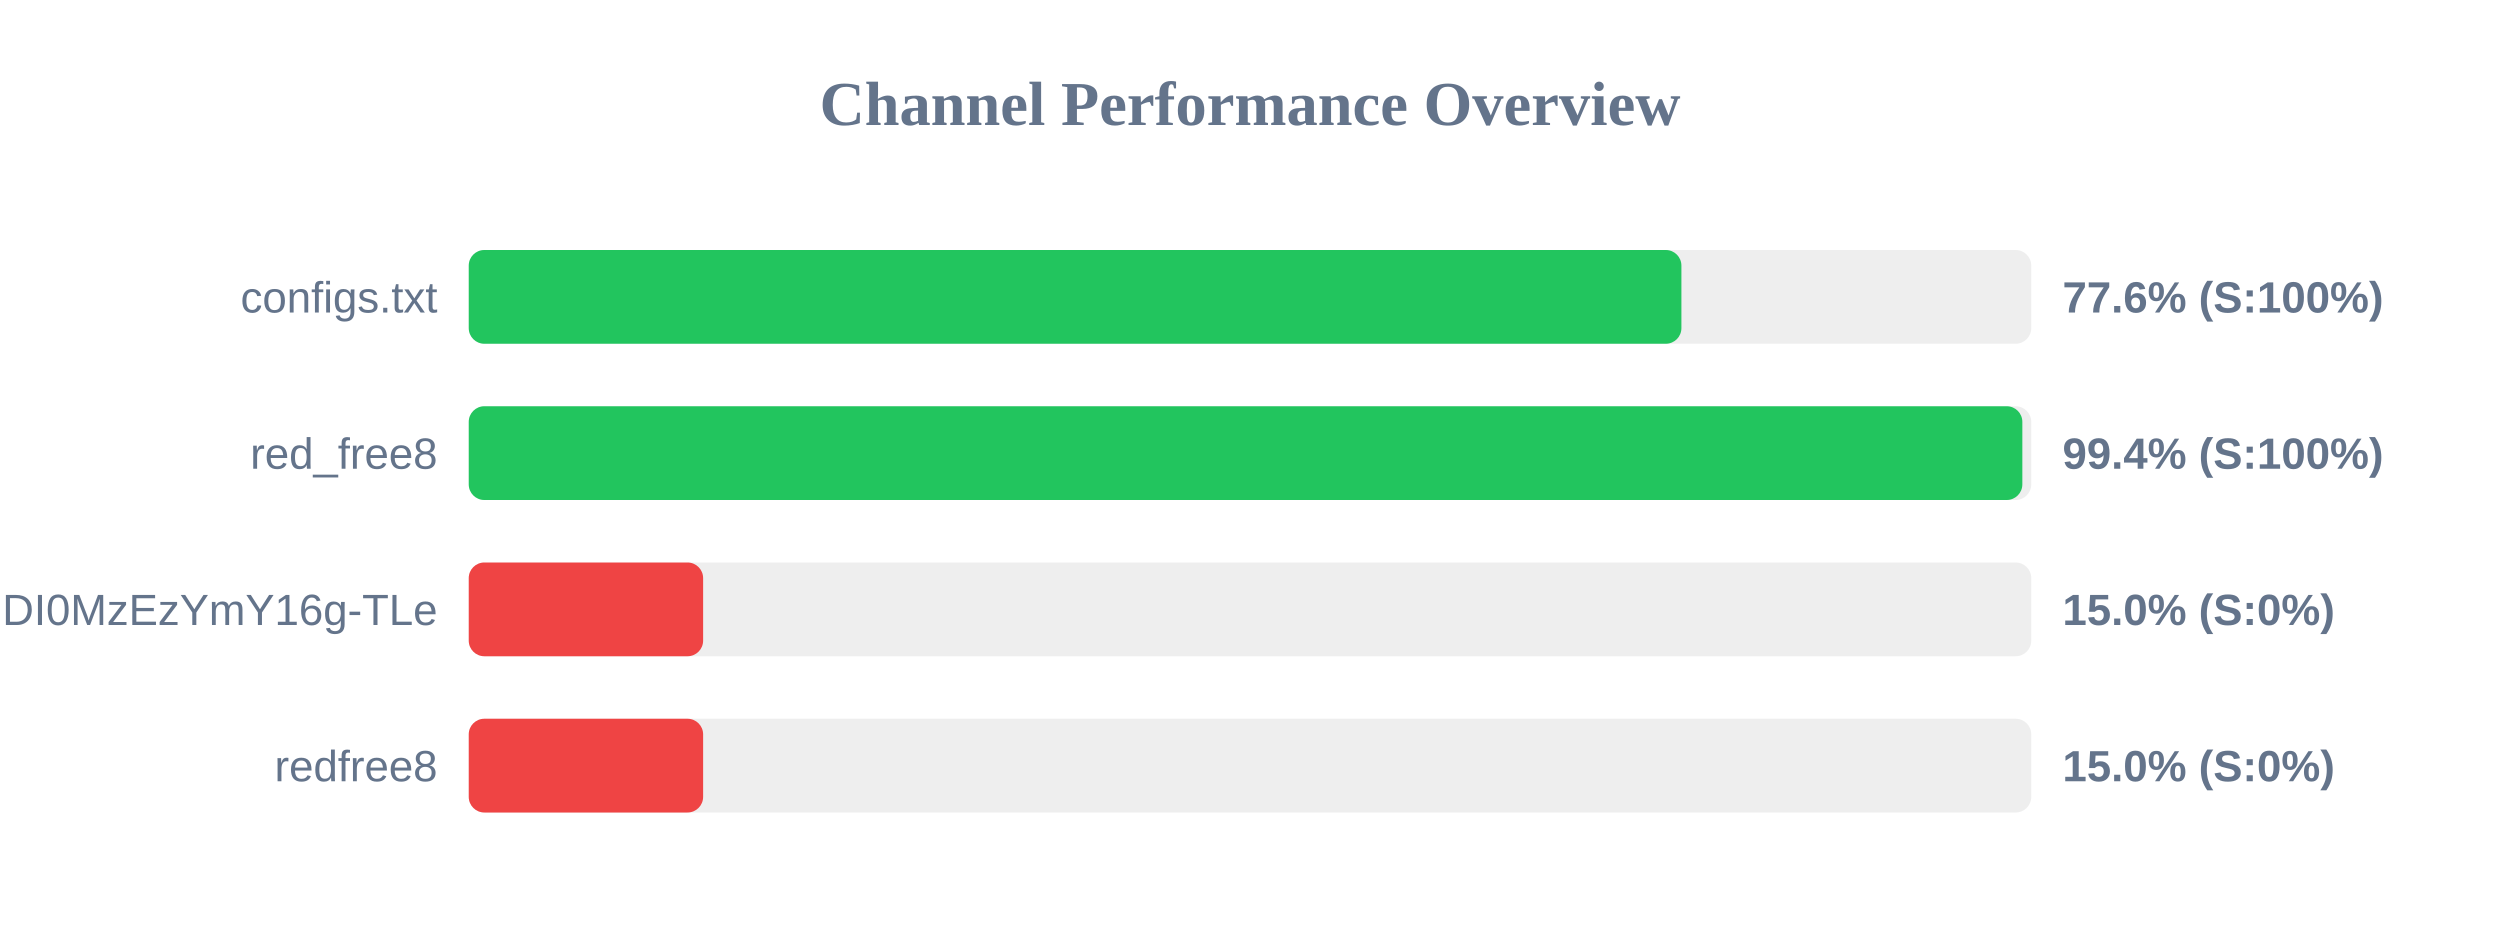
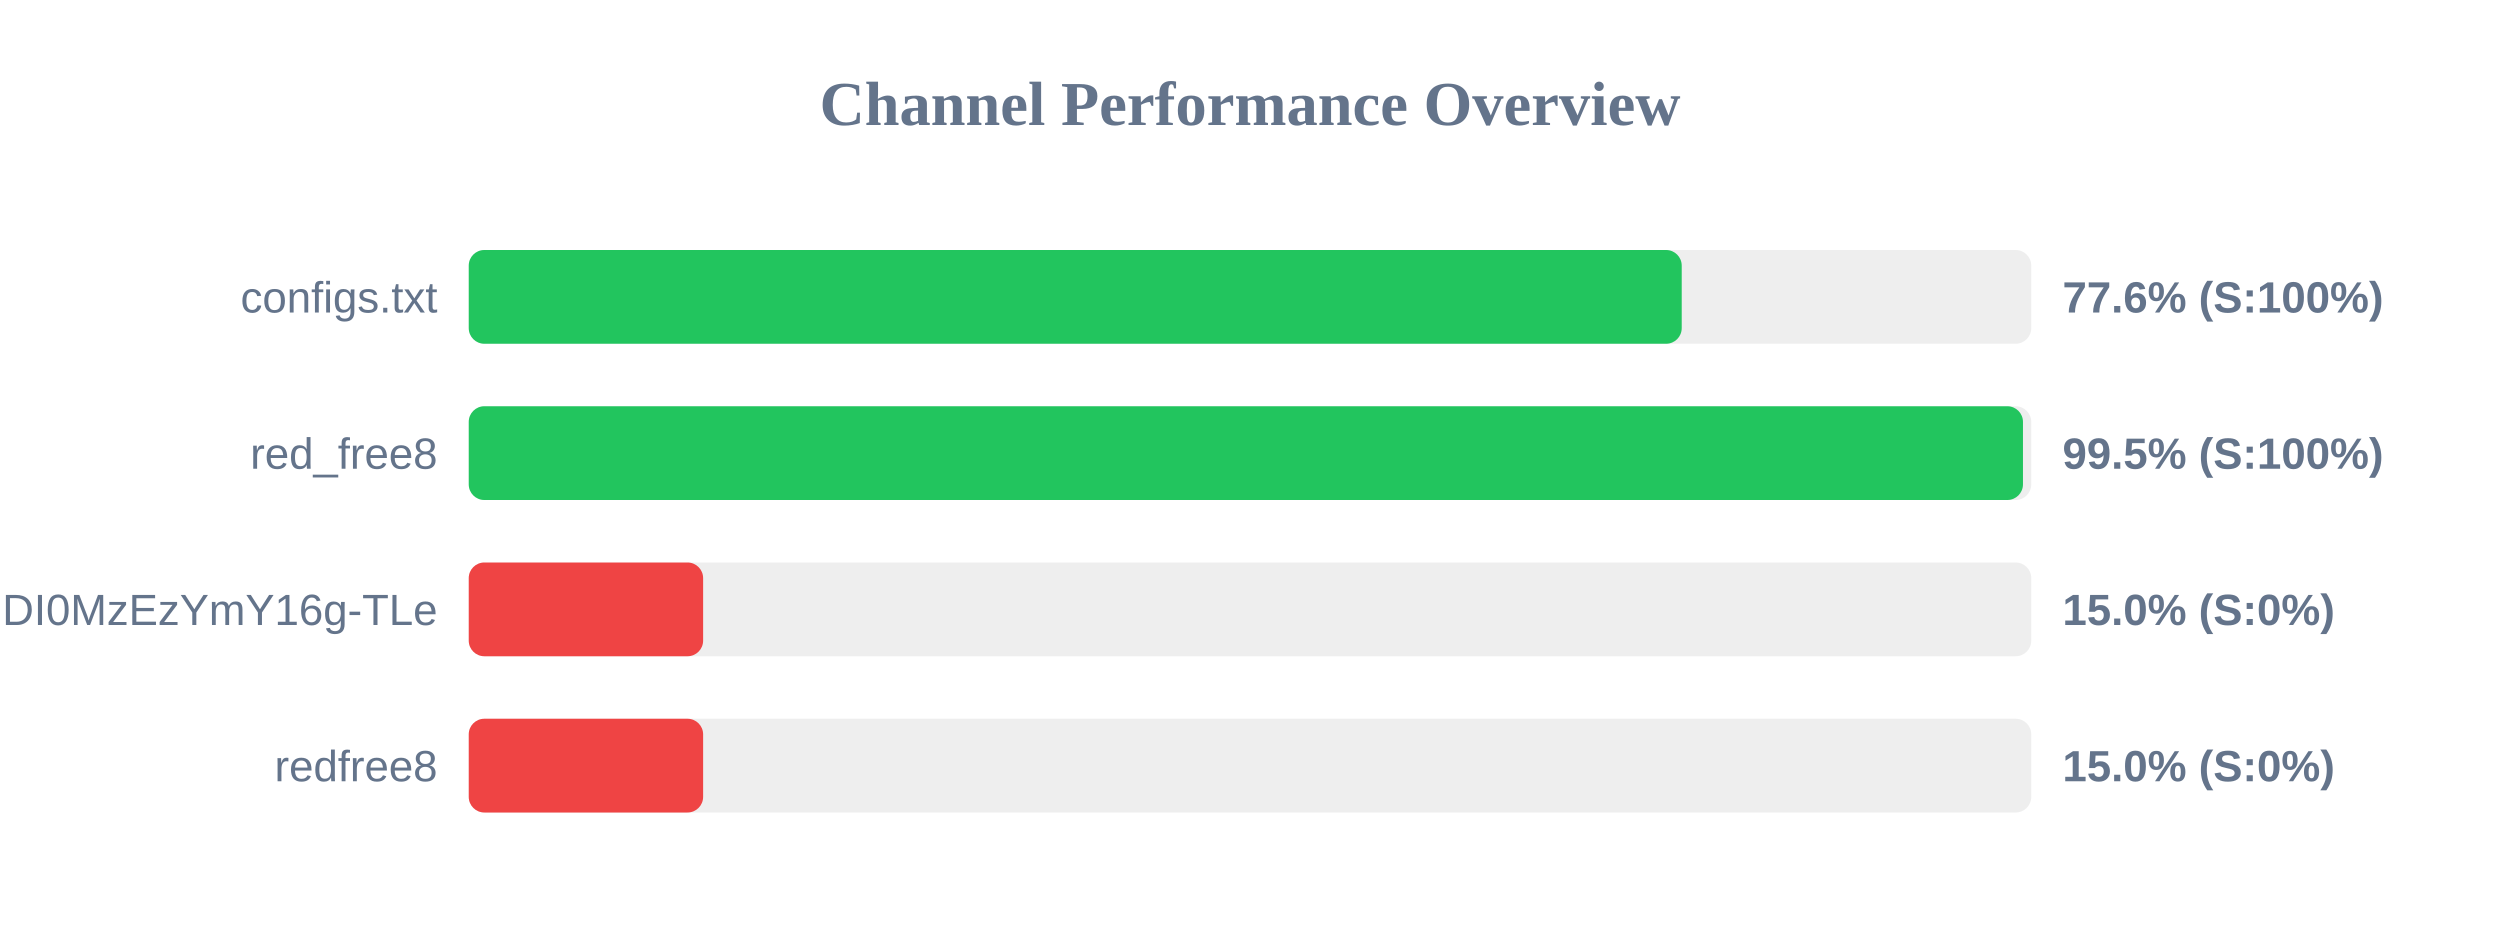
<svg xmlns="http://www.w3.org/2000/svg" width="800" height="300" version="1.1">
  <style>
        .row { font: 14px Arial; fill: #64748b; }
        .score { font: bold 14px Arial; fill: #64748b; }
    </style>
  <text x="400" y="40" text-anchor="middle" font-size="20px" font-weight="bold" fill="#64748b">Channel Performance Overview</text>
  <rect x="150" y="80" width="500" height="30" fill="#eee" rx="5" />
-   <rect x="150" y="80" width="388.05" height="30" fill="#22c55e" rx="5" />
+   <rect x="150" y="80" width="388.15" height="30" fill="#22c55e" rx="5" />
  <text x="140" y="100" text-anchor="end" class="row">configs.txt</text>
  <text x="660" y="100" text-anchor="start" class="score">77.6% (S:100%)</text>
  <rect x="150" y="130" width="500" height="30" fill="#eee" rx="5" />
-   <rect x="150" y="130" width="497.15" height="30" fill="#22c55e" rx="5" />
+   <rect x="150" y="130" width="497.35" height="30" fill="#22c55e" rx="5" />
  <text x="140" y="150" text-anchor="end" class="row">red_free8</text>
-   <text x="660" y="150" text-anchor="start" class="score">99.4% (S:100%)</text>
+   <text x="660" y="150" text-anchor="start" class="score">99.5% (S:100%)</text>
  <rect x="150" y="180" width="500" height="30" fill="#eee" rx="5" />
  <rect x="150" y="180" width="75.0" height="30" fill="#ef4444" rx="5" />
  <text x="140" y="200" text-anchor="end" class="row">NjEzODY1NDgyOCwxNzQ1NDI0MzEzYmY16g-TLe</text>
  <text x="660" y="200" text-anchor="start" class="score">15.0% (S:0%)</text>
  <rect x="150" y="230" width="500" height="30" fill="#eee" rx="5" />
  <rect x="150" y="230" width="75.0" height="30" fill="#ef4444" rx="5" />
  <text x="140" y="250" text-anchor="end" class="row">redfree8</text>
  <text x="660" y="250" text-anchor="start" class="score">15.0% (S:0%)</text>
</svg>
